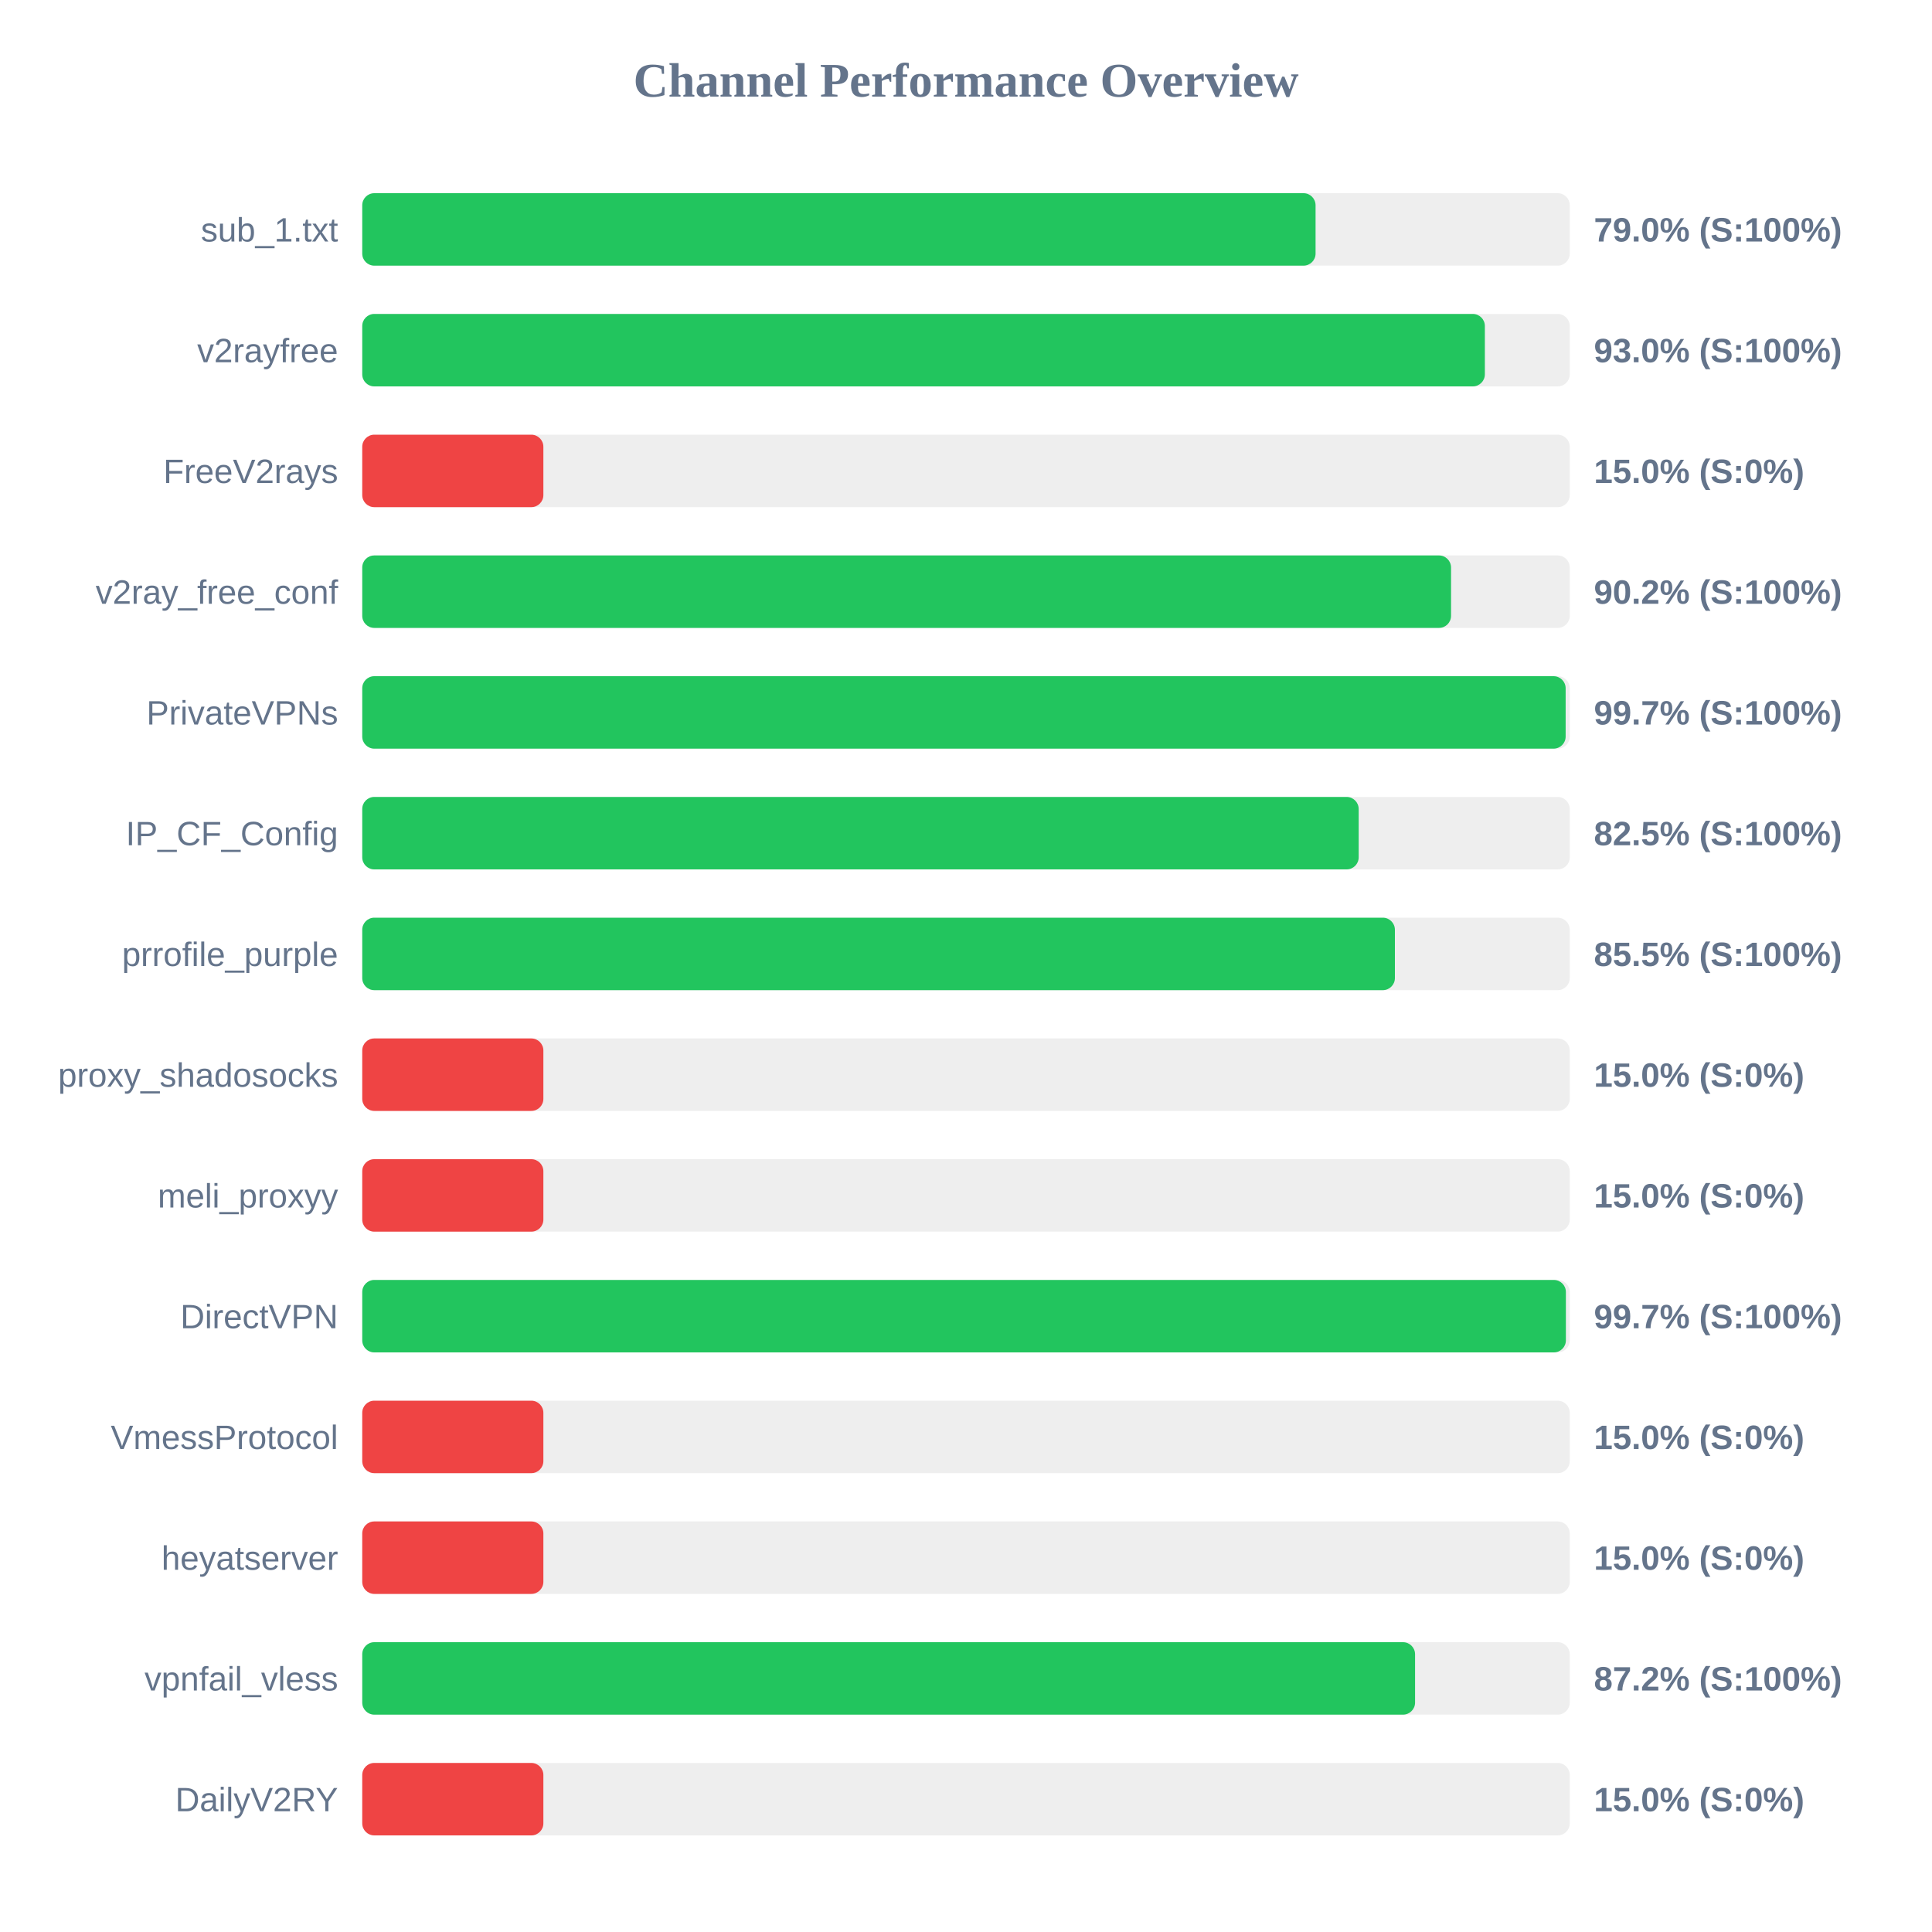
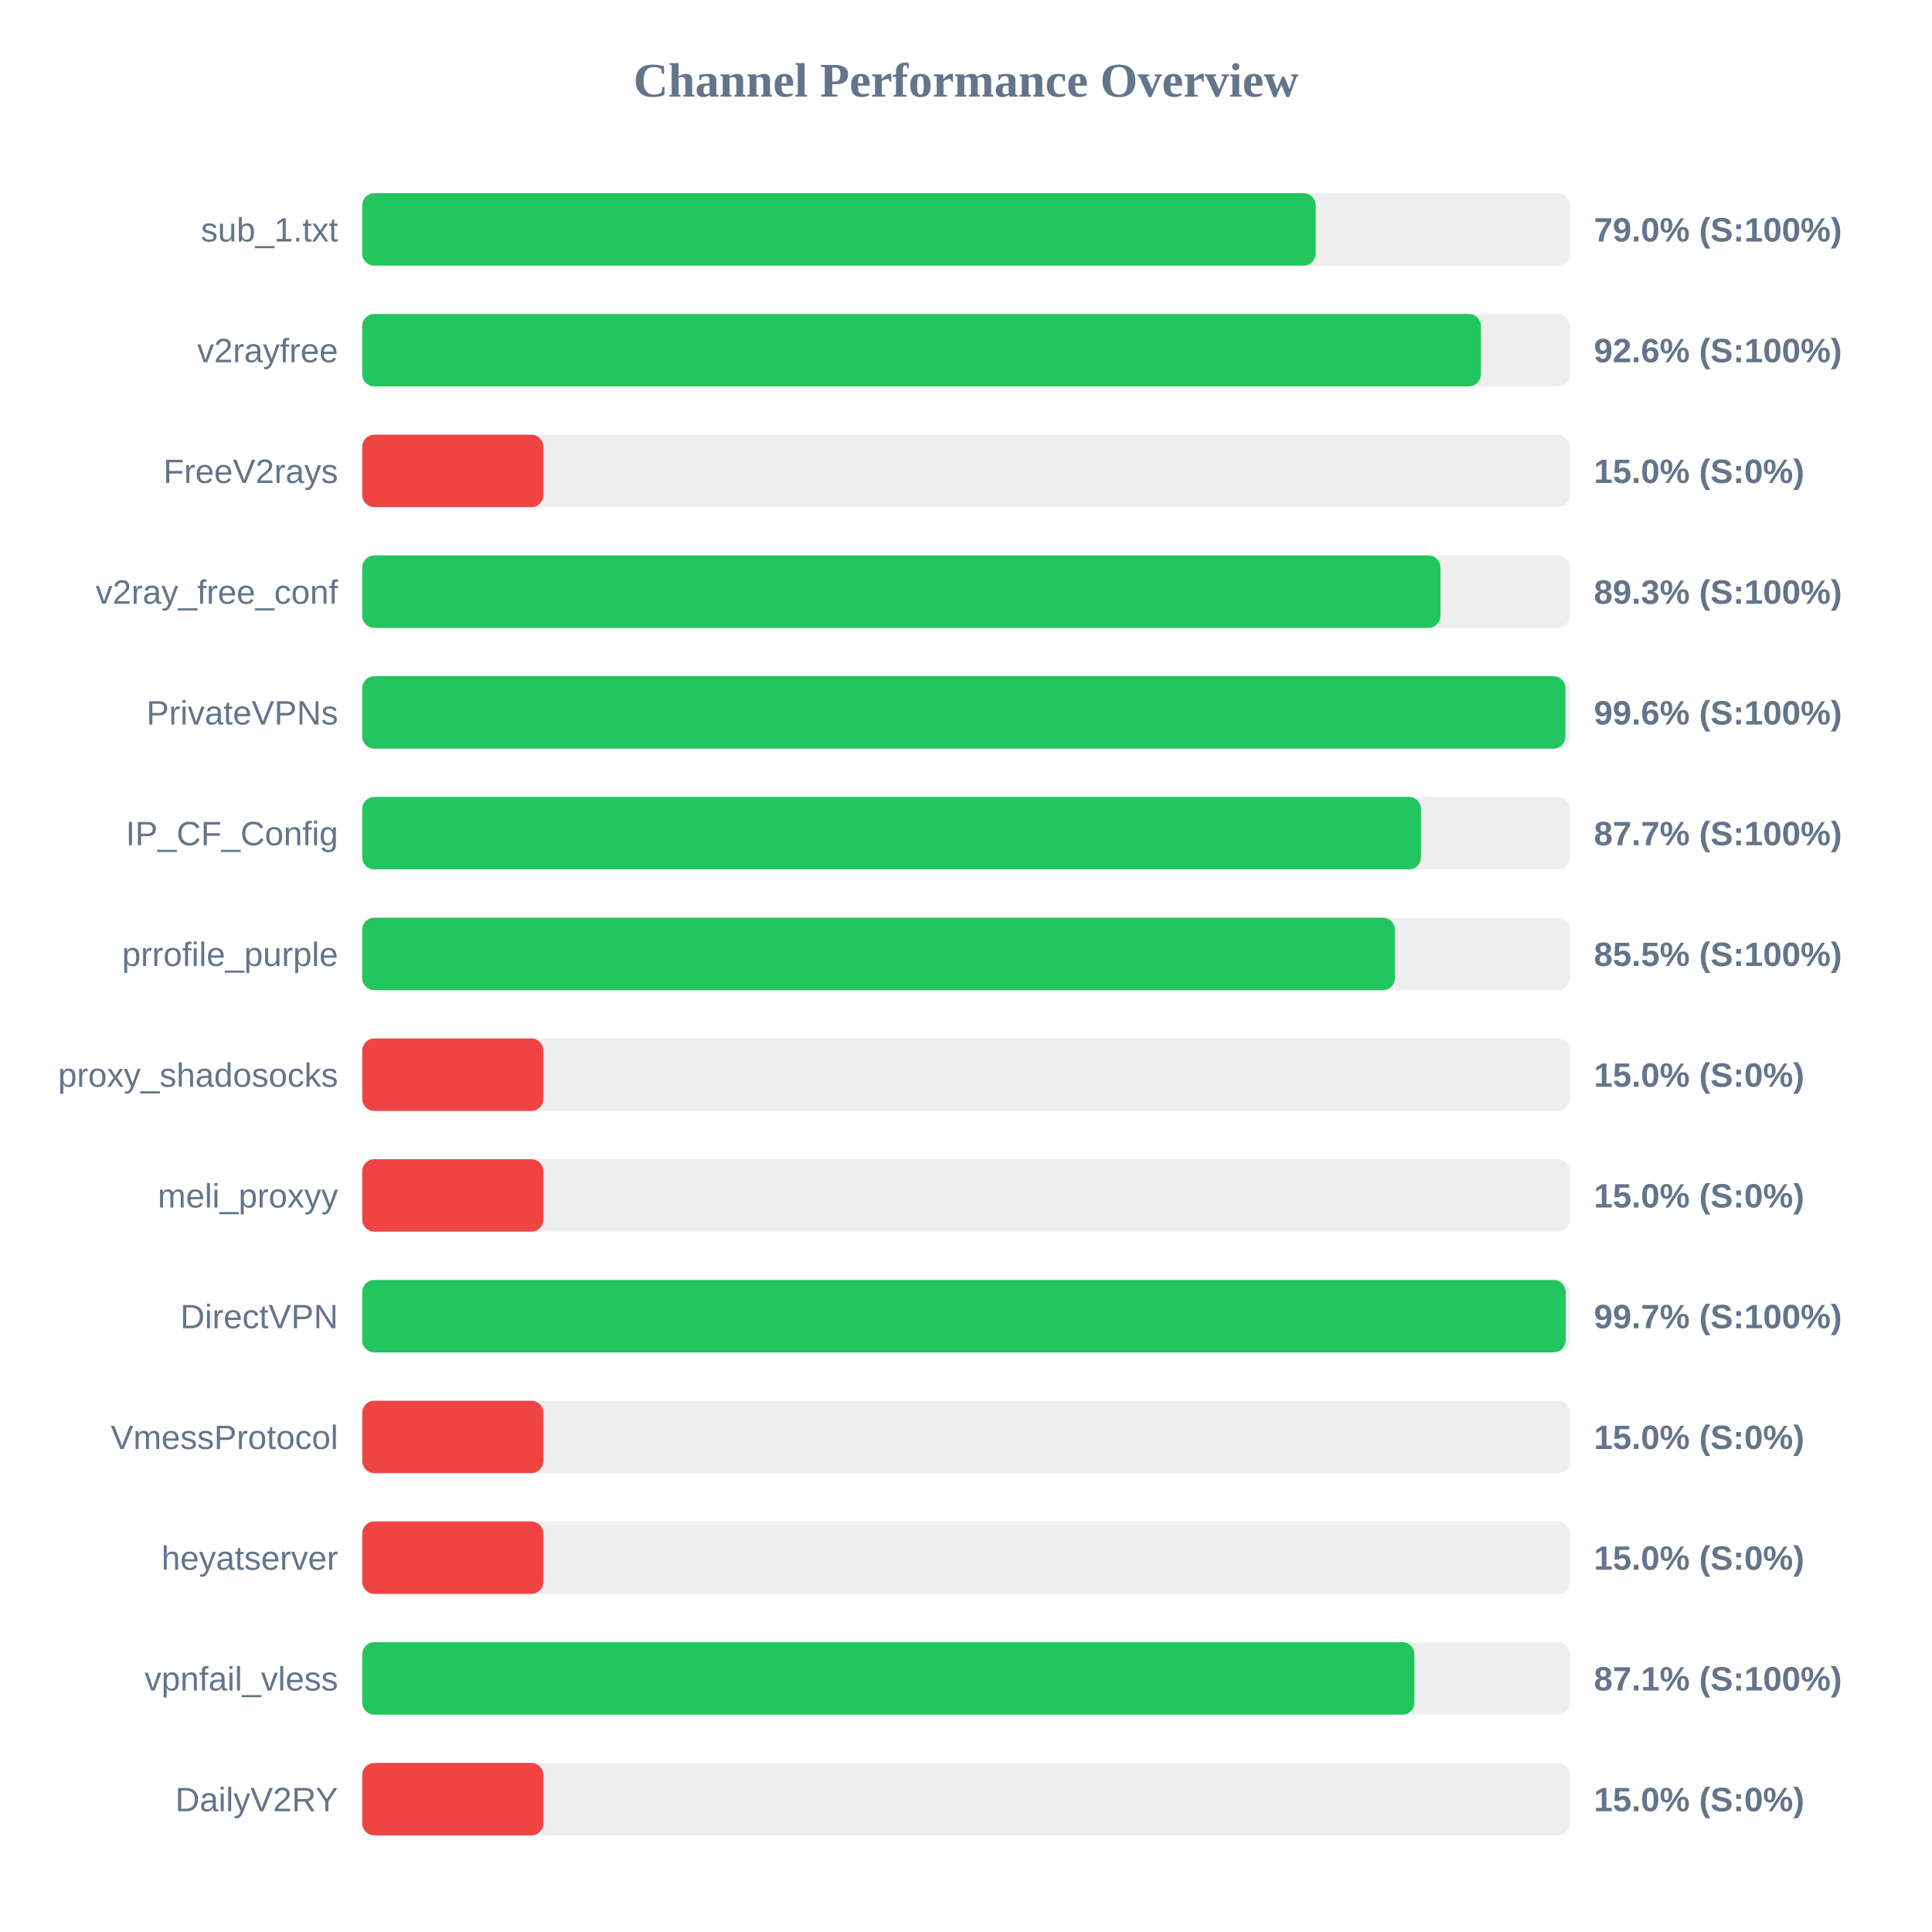
<svg xmlns="http://www.w3.org/2000/svg" width="800" height="800" version="1.1">
  <style>
        .row { font: 14px Arial; fill: #64748b; }
        .score { font: bold 14px Arial; fill: #64748b; }
    </style>
  <text x="400" y="40" text-anchor="middle" font-size="20px" font-weight="bold" fill="#64748b">Channel Performance Overview</text>
  <rect x="150" y="80" width="500" height="30" fill="#eee" rx="5" />
-   <rect x="150" y="80" width="394.75" height="30" fill="#22c55e" rx="5" />
+   <rect x="150" y="80" width="394.8" height="30" fill="#22c55e" rx="5" />
  <text x="140" y="100" text-anchor="end" class="row">sub_1.txt</text>
  <text x="660" y="100" text-anchor="start" class="score">79.0% (S:100%)</text>
  <rect x="150" y="130" width="500" height="30" fill="#eee" rx="5" />
-   <rect x="150" y="130" width="464.85" height="30" fill="#22c55e" rx="5" />
+   <rect x="150" y="130" width="463.2" height="30" fill="#22c55e" rx="5" />
  <text x="140" y="150" text-anchor="end" class="row">v2rayfree</text>
-   <text x="660" y="150" text-anchor="start" class="score">93.0% (S:100%)</text>
+   <text x="660" y="150" text-anchor="start" class="score">92.6% (S:100%)</text>
  <rect x="150" y="180" width="500" height="30" fill="#eee" rx="5" />
  <rect x="150" y="180" width="75.0" height="30" fill="#ef4444" rx="5" />
  <text x="140" y="200" text-anchor="end" class="row">FreeV2rays</text>
  <text x="660" y="200" text-anchor="start" class="score">15.0% (S:0%)</text>
  <rect x="150" y="230" width="500" height="30" fill="#eee" rx="5" />
-   <rect x="150" y="230" width="450.85" height="30" fill="#22c55e" rx="5" />
+   <rect x="150" y="230" width="446.45" height="30" fill="#22c55e" rx="5" />
  <text x="140" y="250" text-anchor="end" class="row">v2ray_free_conf</text>
-   <text x="660" y="250" text-anchor="start" class="score">90.2% (S:100%)</text>
+   <text x="660" y="250" text-anchor="start" class="score">89.3% (S:100%)</text>
  <rect x="150" y="280" width="500" height="30" fill="#eee" rx="5" />
-   <rect x="150" y="280" width="498.3" height="30" fill="#22c55e" rx="5" />
+   <rect x="150" y="280" width="498.2" height="30" fill="#22c55e" rx="5" />
  <text x="140" y="300" text-anchor="end" class="row">PrivateVPNs</text>
-   <text x="660" y="300" text-anchor="start" class="score">99.7% (S:100%)</text>
+   <text x="660" y="300" text-anchor="start" class="score">99.6% (S:100%)</text>
  <rect x="150" y="330" width="500" height="30" fill="#eee" rx="5" />
-   <rect x="150" y="330" width="412.6" height="30" fill="#22c55e" rx="5" />
+   <rect x="150" y="330" width="438.4" height="30" fill="#22c55e" rx="5" />
  <text x="140" y="350" text-anchor="end" class="row">IP_CF_Config</text>
-   <text x="660" y="350" text-anchor="start" class="score">82.5% (S:100%)</text>
+   <text x="660" y="350" text-anchor="start" class="score">87.7% (S:100%)</text>
  <rect x="150" y="380" width="500" height="30" fill="#eee" rx="5" />
  <rect x="150" y="380" width="427.6" height="30" fill="#22c55e" rx="5" />
  <text x="140" y="400" text-anchor="end" class="row">prrofile_purple</text>
  <text x="660" y="400" text-anchor="start" class="score">85.5% (S:100%)</text>
  <rect x="150" y="430" width="500" height="30" fill="#eee" rx="5" />
  <rect x="150" y="430" width="75.0" height="30" fill="#ef4444" rx="5" />
  <text x="140" y="450" text-anchor="end" class="row">proxy_shadosocks</text>
  <text x="660" y="450" text-anchor="start" class="score">15.0% (S:0%)</text>
  <rect x="150" y="480" width="500" height="30" fill="#eee" rx="5" />
  <rect x="150" y="480" width="75.0" height="30" fill="#ef4444" rx="5" />
  <text x="140" y="500" text-anchor="end" class="row">meli_proxyy</text>
  <text x="660" y="500" text-anchor="start" class="score">15.0% (S:0%)</text>
  <rect x="150" y="530" width="500" height="30" fill="#eee" rx="5" />
-   <rect x="150" y="530" width="498.4" height="30" fill="#22c55e" rx="5" />
+   <rect x="150" y="530" width="498.3" height="30" fill="#22c55e" rx="5" />
  <text x="140" y="550" text-anchor="end" class="row">DirectVPN</text>
  <text x="660" y="550" text-anchor="start" class="score">99.7% (S:100%)</text>
  <rect x="150" y="580" width="500" height="30" fill="#eee" rx="5" />
  <rect x="150" y="580" width="75.0" height="30" fill="#ef4444" rx="5" />
  <text x="140" y="600" text-anchor="end" class="row">VmessProtocol</text>
  <text x="660" y="600" text-anchor="start" class="score">15.0% (S:0%)</text>
  <rect x="150" y="630" width="500" height="30" fill="#eee" rx="5" />
  <rect x="150" y="630" width="75.0" height="30" fill="#ef4444" rx="5" />
  <text x="140" y="650" text-anchor="end" class="row">heyatserver</text>
  <text x="660" y="650" text-anchor="start" class="score">15.0% (S:0%)</text>
  <rect x="150" y="680" width="500" height="30" fill="#eee" rx="5" />
-   <rect x="150" y="680" width="435.95" height="30" fill="#22c55e" rx="5" />
+   <rect x="150" y="680" width="435.7" height="30" fill="#22c55e" rx="5" />
  <text x="140" y="700" text-anchor="end" class="row">vpnfail_vless</text>
-   <text x="660" y="700" text-anchor="start" class="score">87.2% (S:100%)</text>
+   <text x="660" y="700" text-anchor="start" class="score">87.1% (S:100%)</text>
  <rect x="150" y="730" width="500" height="30" fill="#eee" rx="5" />
  <rect x="150" y="730" width="75.0" height="30" fill="#ef4444" rx="5" />
  <text x="140" y="750" text-anchor="end" class="row">DailyV2RY</text>
  <text x="660" y="750" text-anchor="start" class="score">15.0% (S:0%)</text>
</svg>
